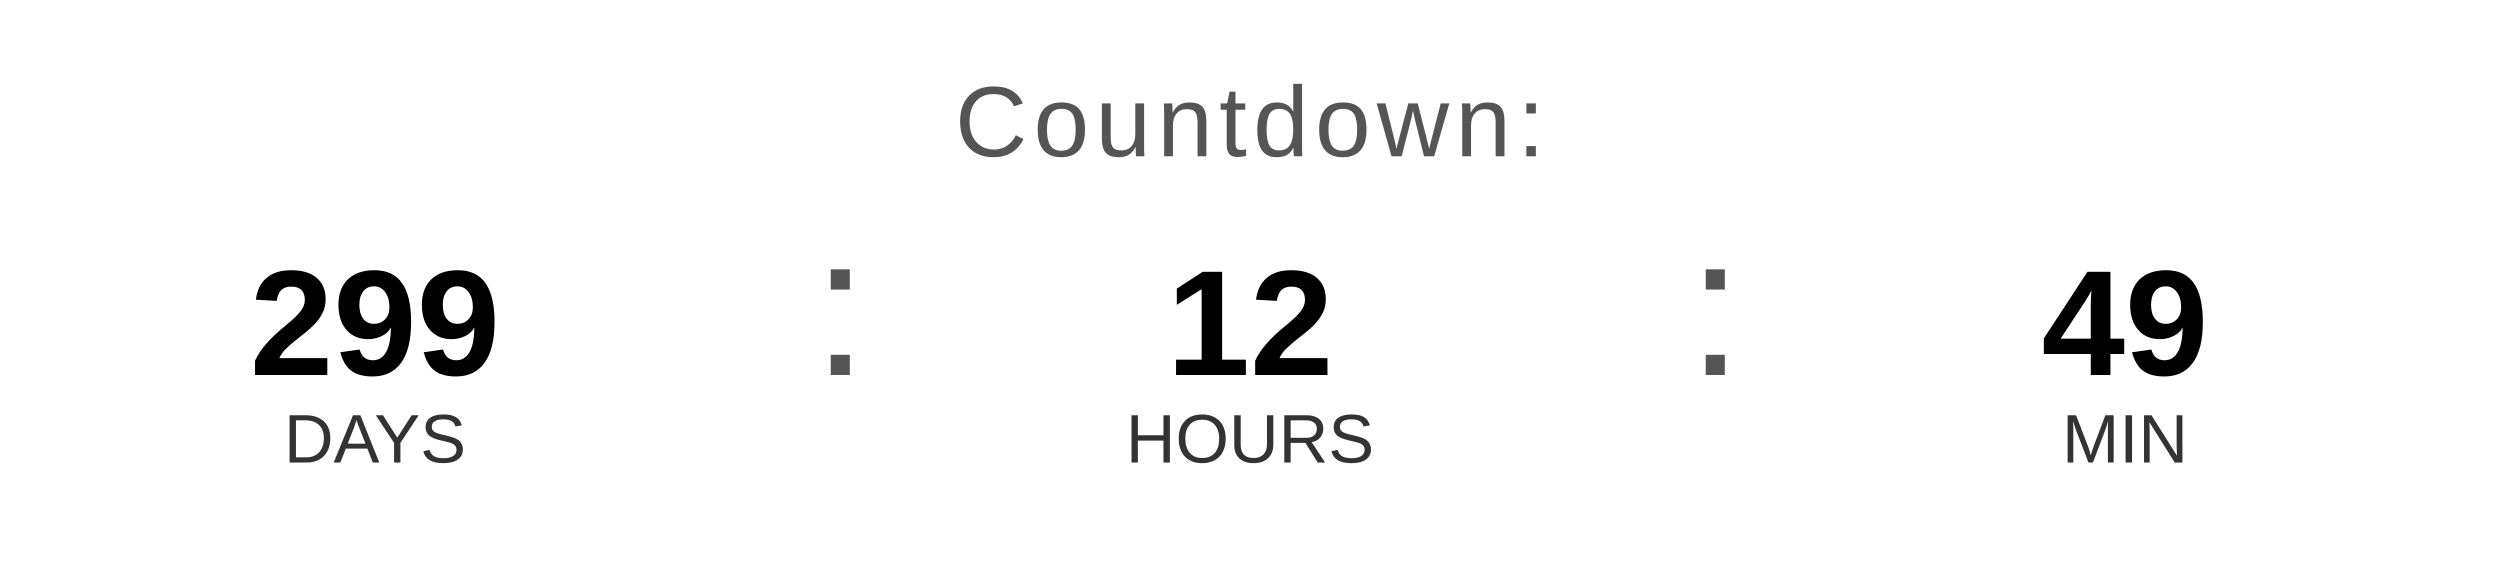
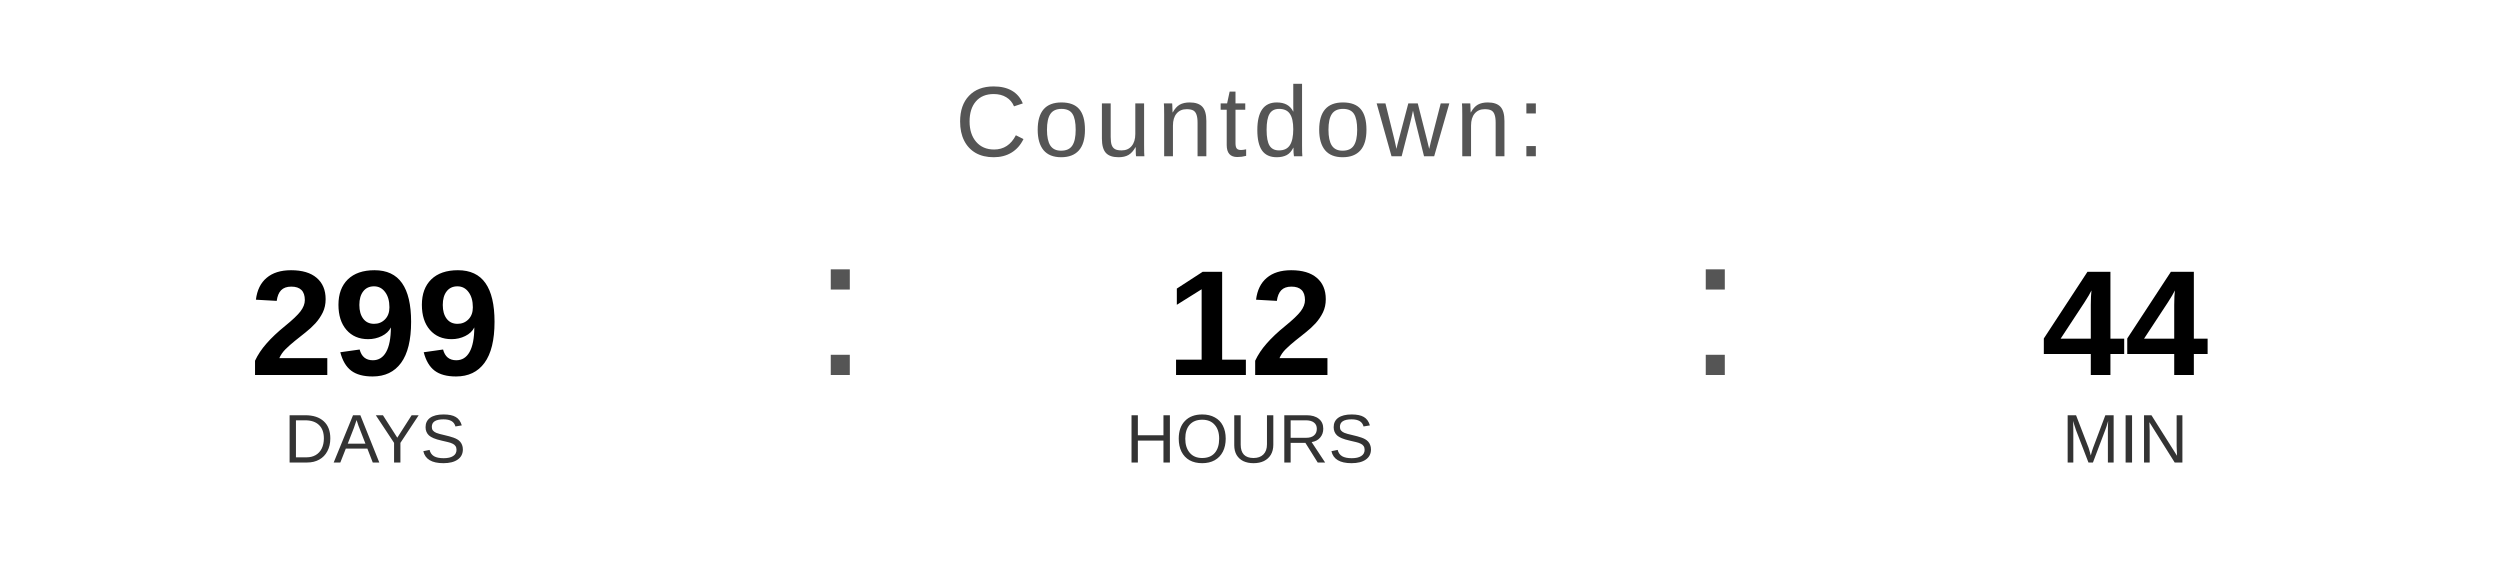
<svg xmlns="http://www.w3.org/2000/svg" width="400" height="90" viewBox="0 0 400 90">
  <text x="200" y="25" font-family="Arial, Helvetica, sans-serif" font-size="16" fill="#555555" text-anchor="middle" letter-spacing="1">
    Countdown:
  </text>
  <text x="60" y="60" font-family="Arial, Helvetica, sans-serif" font-size="24" font-weight="bold" fill="#000000" text-anchor="middle">299</text>
  <text x="60" y="74" font-family="Arial, Helvetica, sans-serif" font-size="11" fill="#333333" text-anchor="middle">DAYS</text>
  <text x="130" y="60" font-family="Arial, sans-serif" font-size="32" fill="#555555">:</text>
  <text x="200" y="60" font-family="Arial, Helvetica, sans-serif" font-size="24" font-weight="bold" fill="#000000" text-anchor="middle">12</text>
  <text x="200" y="74" font-family="Arial, Helvetica, sans-serif" font-size="11" fill="#333333" text-anchor="middle">HOURS</text>
  <text x="270" y="60" font-family="Arial, sans-serif" font-size="32" fill="#555555">:</text>
-   <text x="340" y="60" font-family="Arial, Helvetica, sans-serif" font-size="24" font-weight="bold" fill="#000000" text-anchor="middle">49</text>
+   <text x="340" y="60" font-family="Arial, Helvetica, sans-serif" font-size="24" font-weight="bold" fill="#000000" text-anchor="middle">44</text>
  <text x="340" y="74" font-family="Arial, Helvetica, sans-serif" font-size="11" fill="#333333" text-anchor="middle">MIN</text>
</svg>
